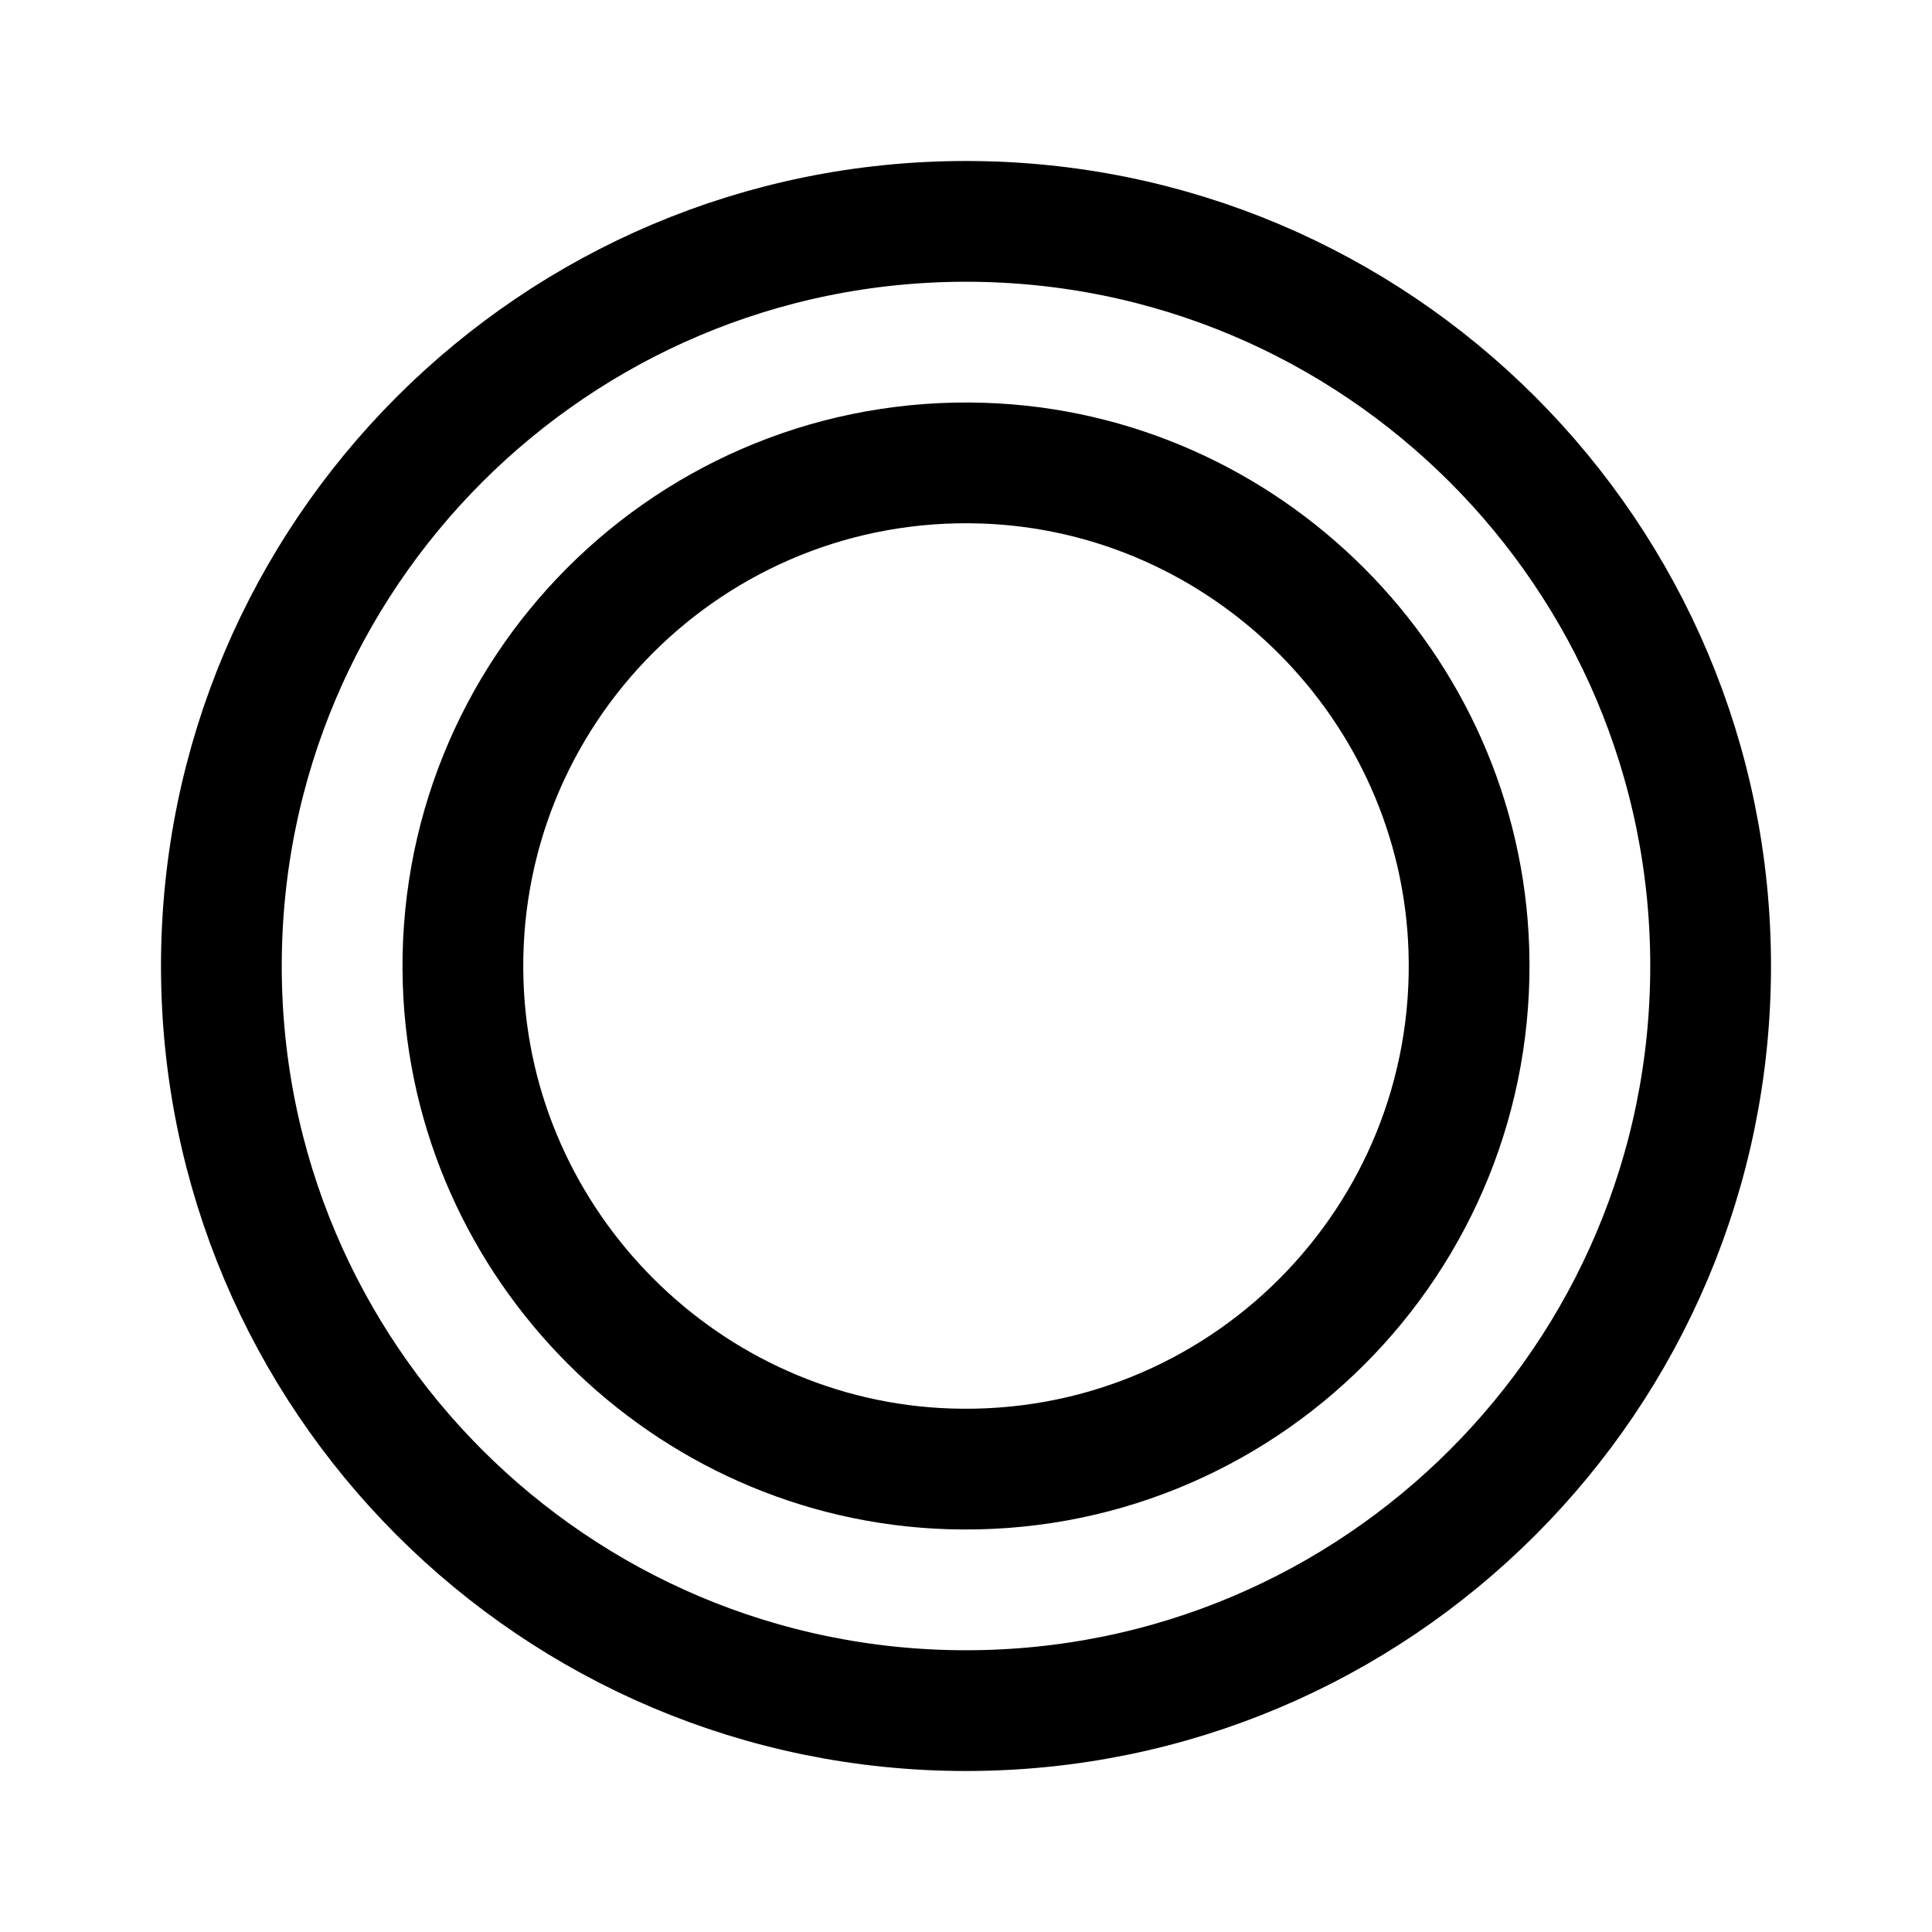
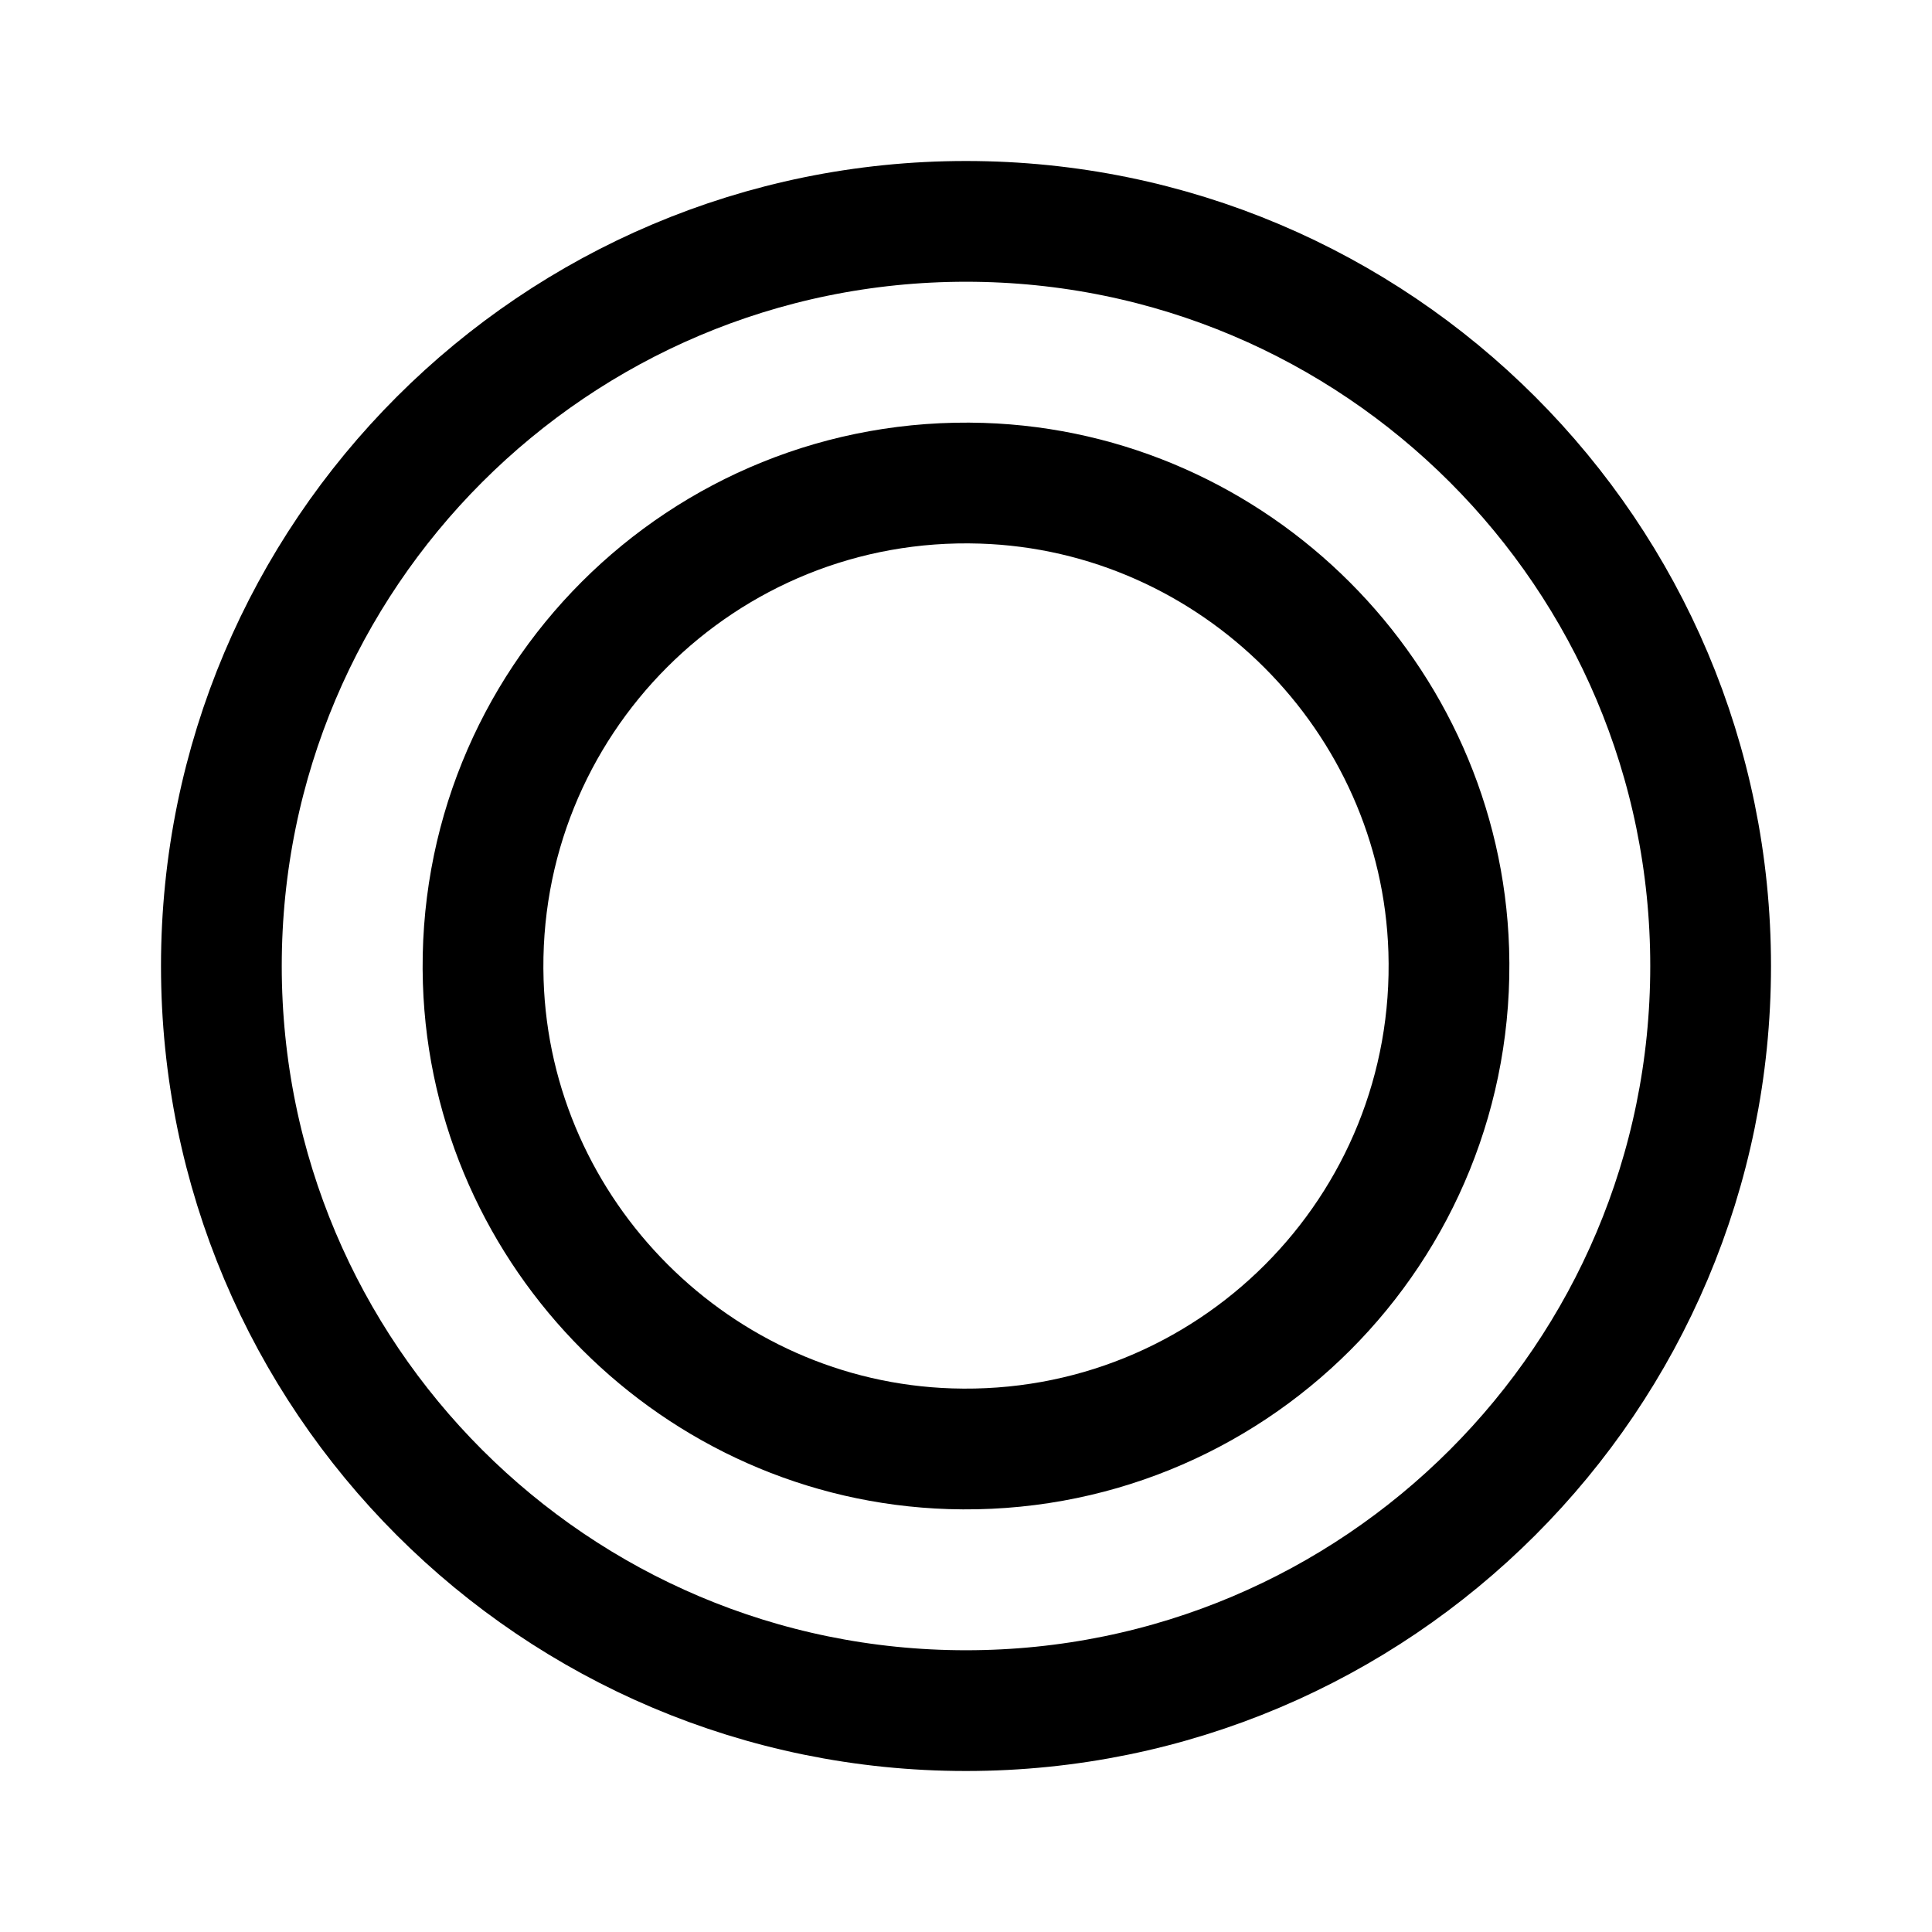
<svg xmlns="http://www.w3.org/2000/svg" width="192" height="192" viewBox="0 0 192 192">
-   <path d="M94.364,145.974c28.908.923,52.533-22.702,51.61-51.61-.836-26.18-22.158-47.502-48.337-48.337-28.908-.923-52.533,22.702-51.61,51.61.836,26.18,22.158,47.502,48.337,48.337Z" fill="none" stroke="#000" stroke-linecap="round" stroke-linejoin="round" stroke-width="12" />
+   <path d="M94.429,143.975c27.752.886,50.432-21.794,49.546-49.546-.802-25.132-21.272-45.602-46.404-46.404-27.752-.886-50.432,21.794-49.546,49.546.802,25.132,21.272,45.602,46.404,46.404Z" fill="none" stroke="#000" stroke-linecap="round" stroke-linejoin="round" stroke-width="12" />
  <path d="M96,170c40.869,0,74-33.131,74-74S136.869,22,96,22,22,55.131,22,96s33.131,74,74,74Z" fill="none" stroke="#000" stroke-linecap="round" stroke-linejoin="round" stroke-width="12" />
</svg>
